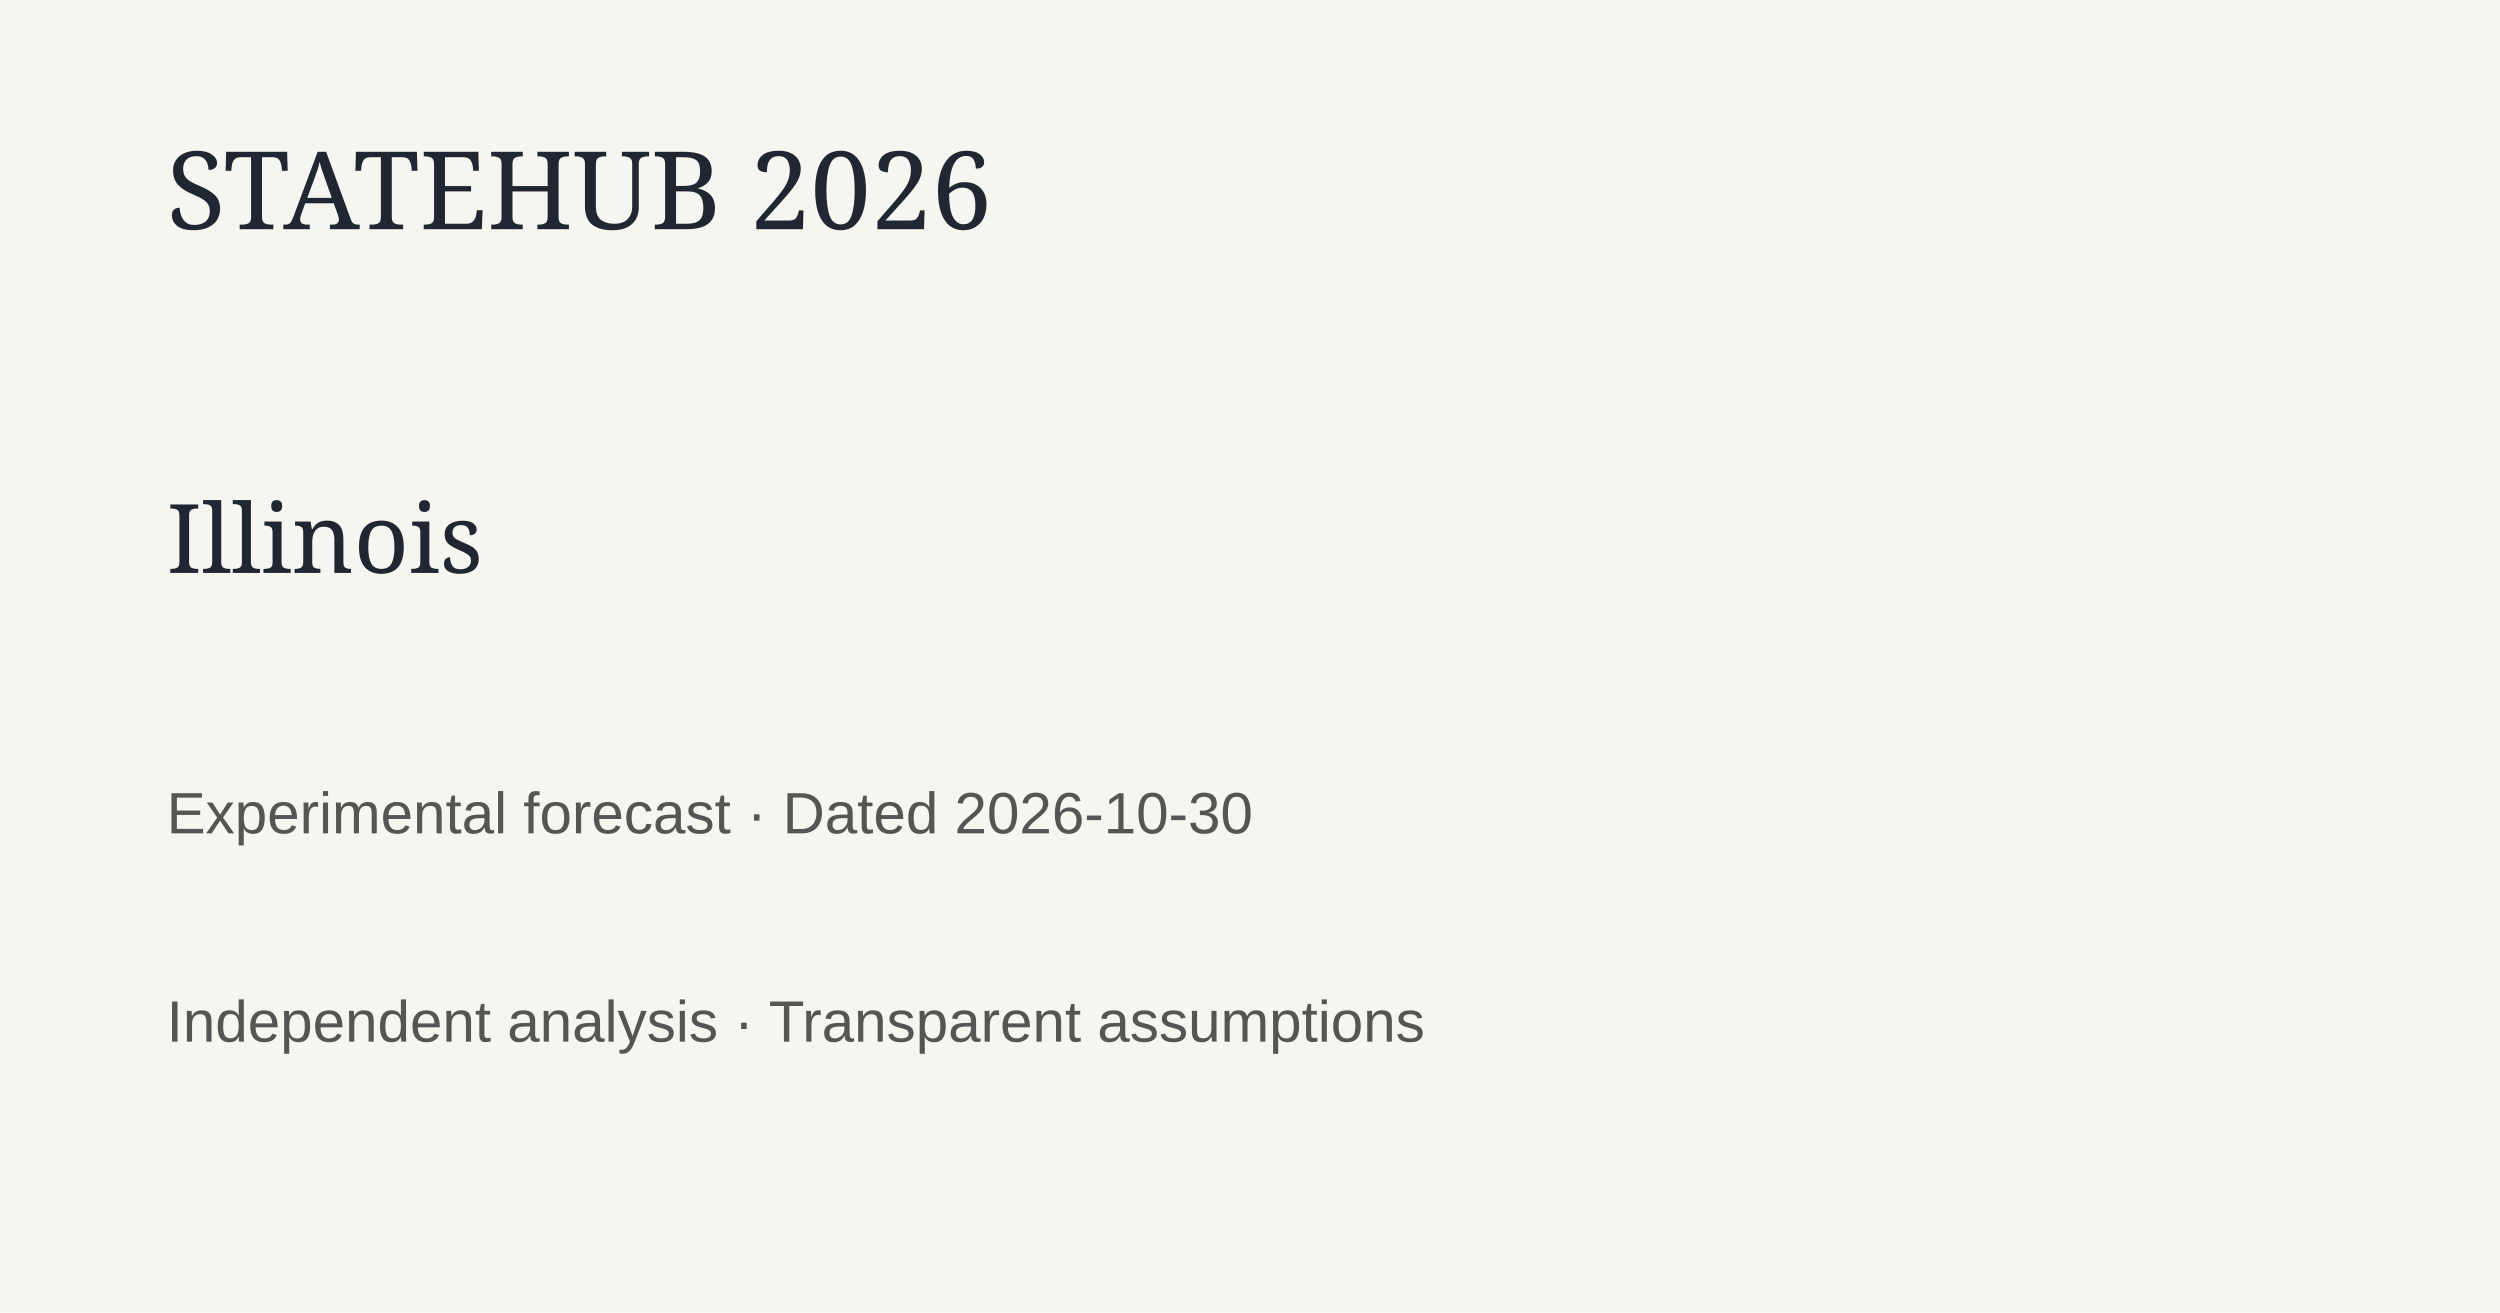
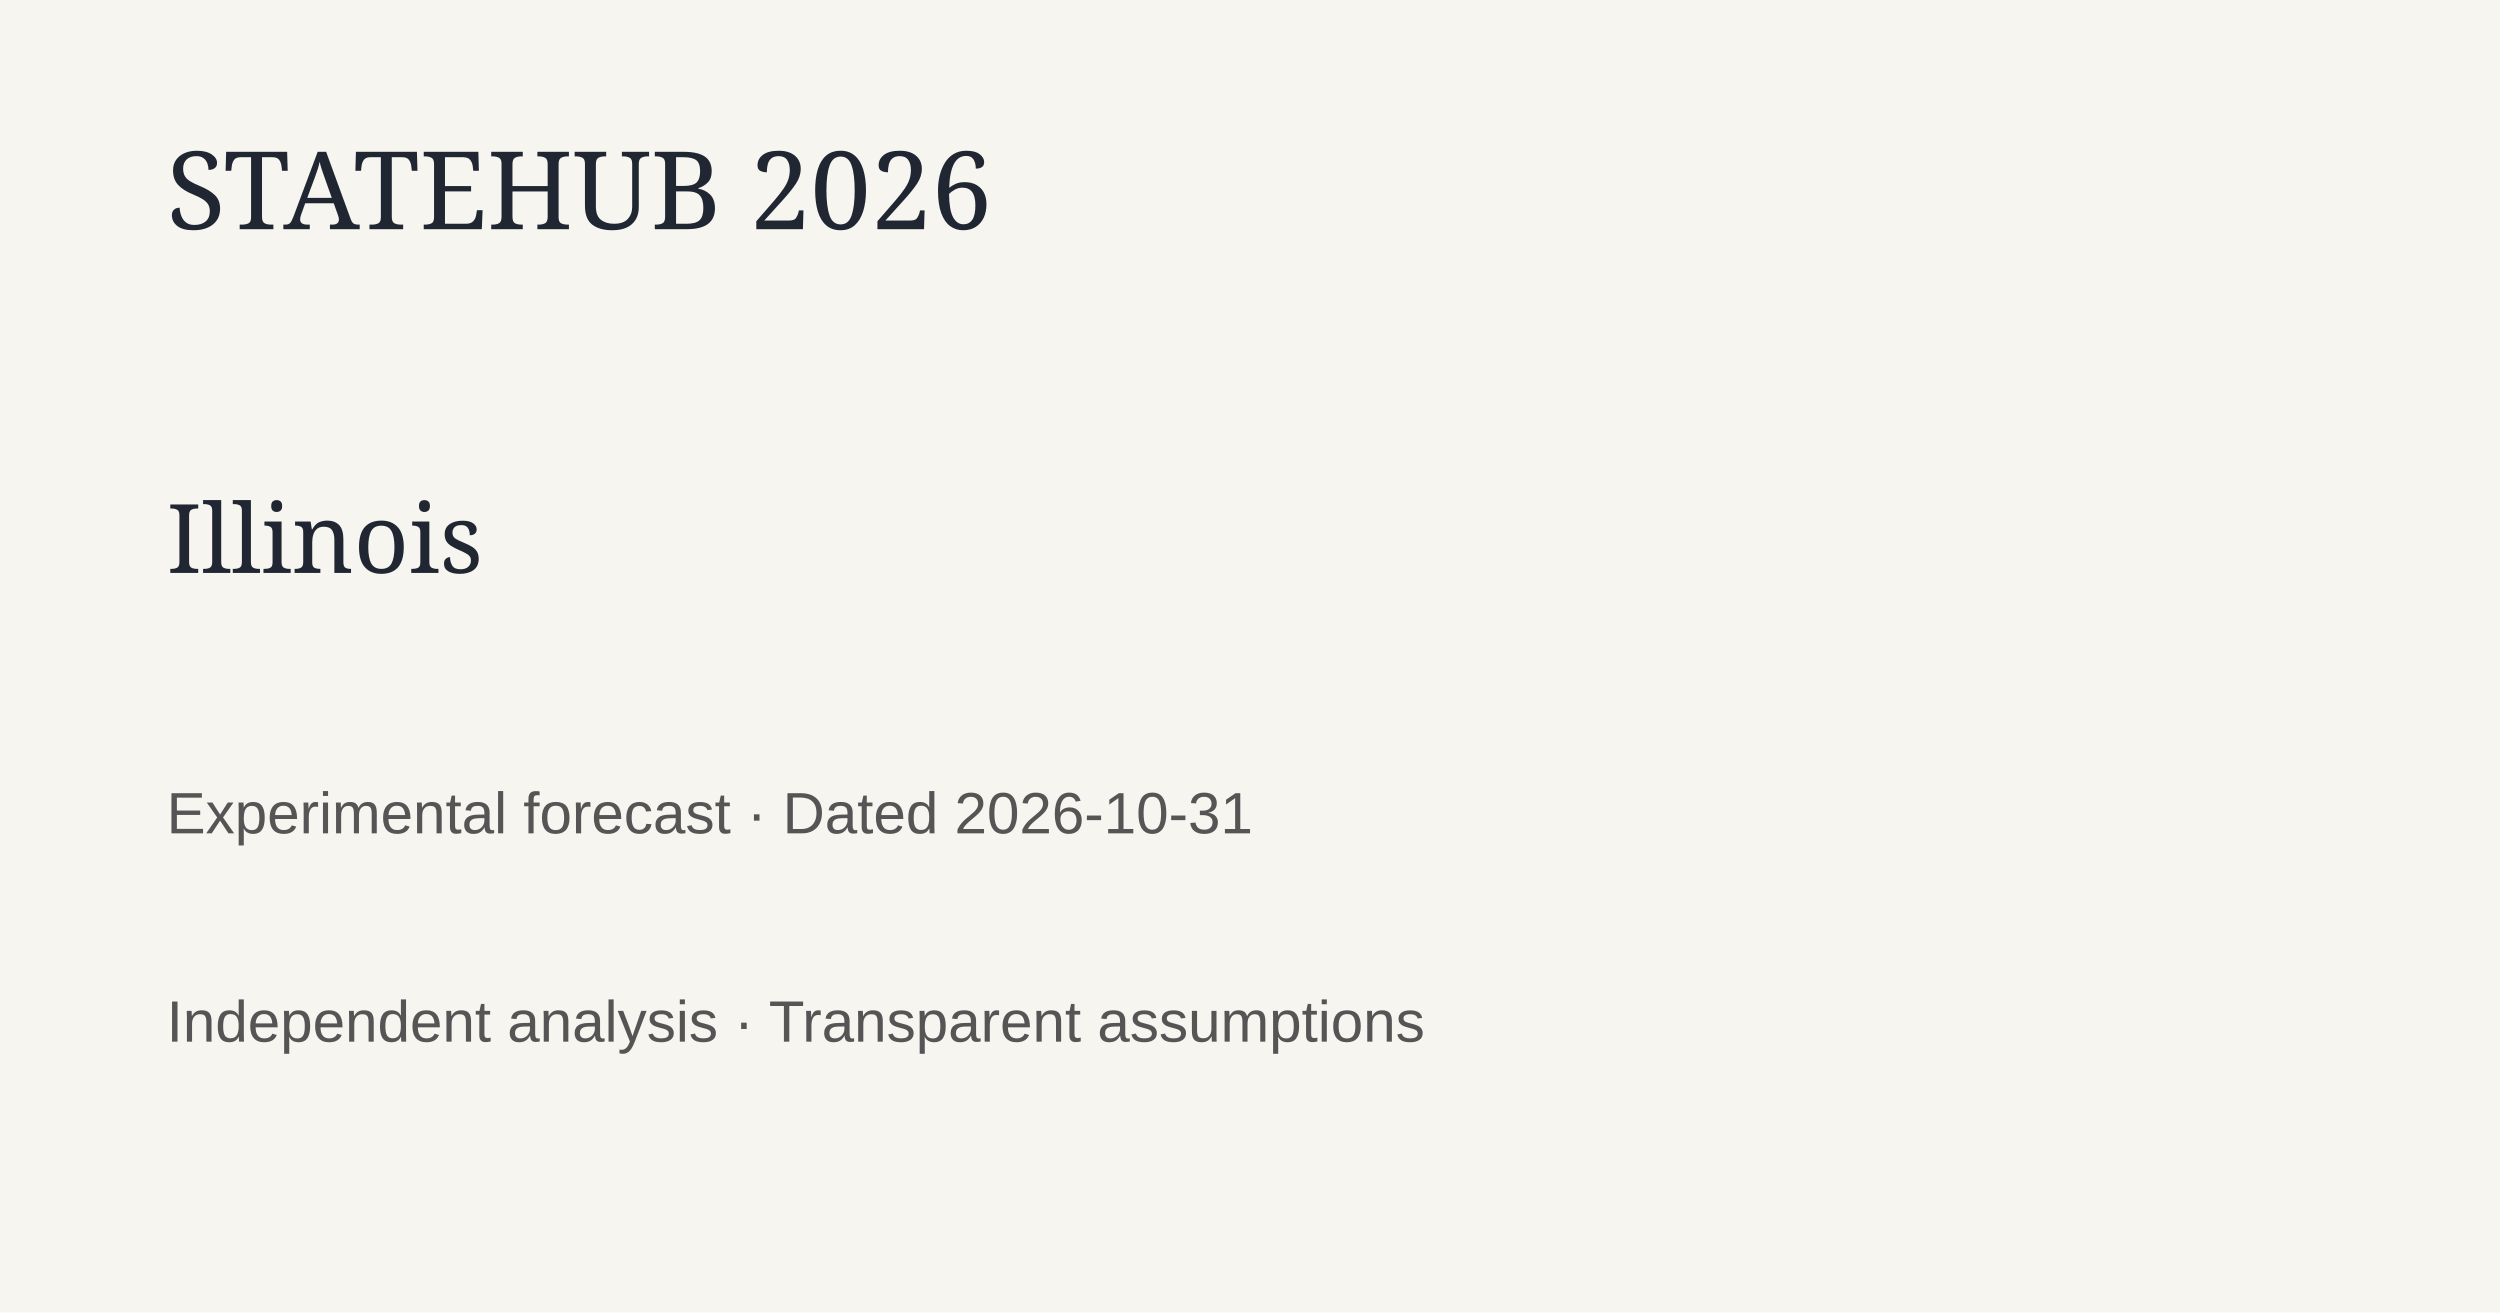
<svg xmlns="http://www.w3.org/2000/svg" width="1200" height="630">
  <rect width="1200" height="630" fill="#f7f5ef" />
  <text x="80" y="110" font-family="Georgia" font-size="52" fill="#202733">STATEHUB 2026</text>
  <text x="80" y="275" font-family="Georgia" font-size="46" fill="#202733">Illinois</text>
-   <text x="80" y="400" font-family="Arial" font-size="28" fill="#555">Experimental forecast · Dated 2026-10-30</text>
+   <text x="80" y="400" font-family="Arial" font-size="28" fill="#555">Experimental forecast · Dated 2026-10-31</text>
  <text x="80" y="500" font-family="Arial" font-size="28" fill="#555">Independent analysis · Transparent assumptions</text>
</svg>
